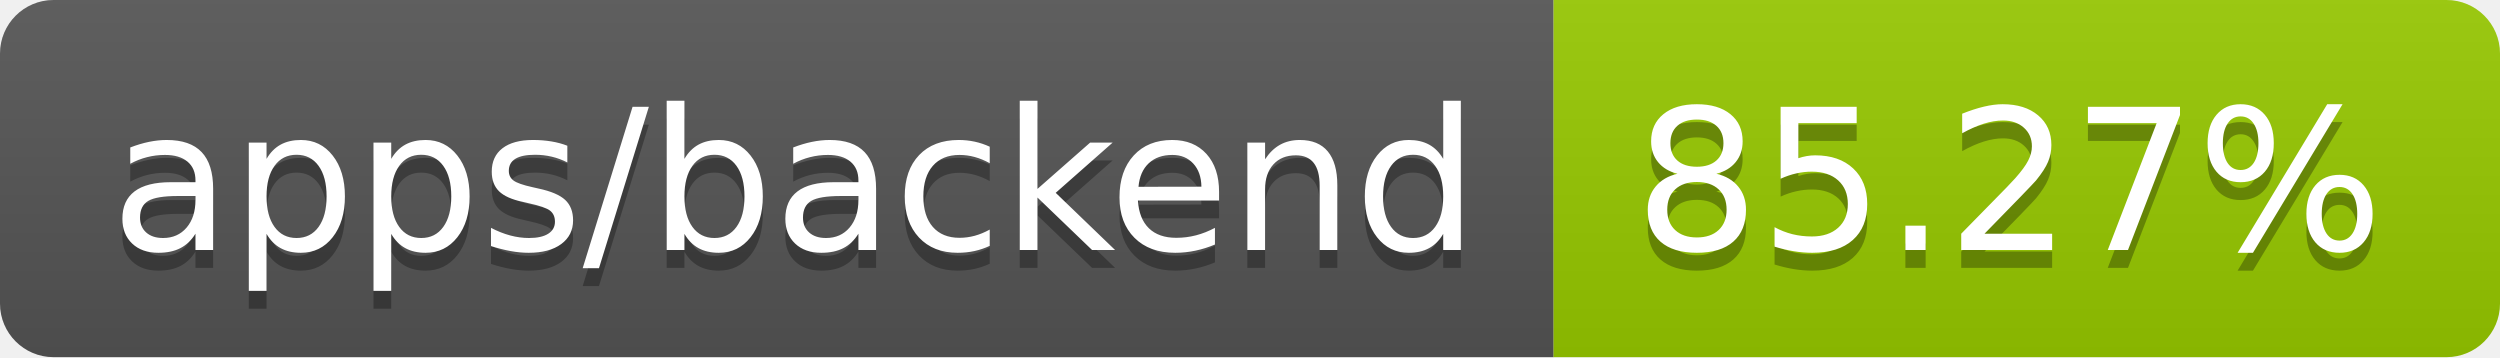
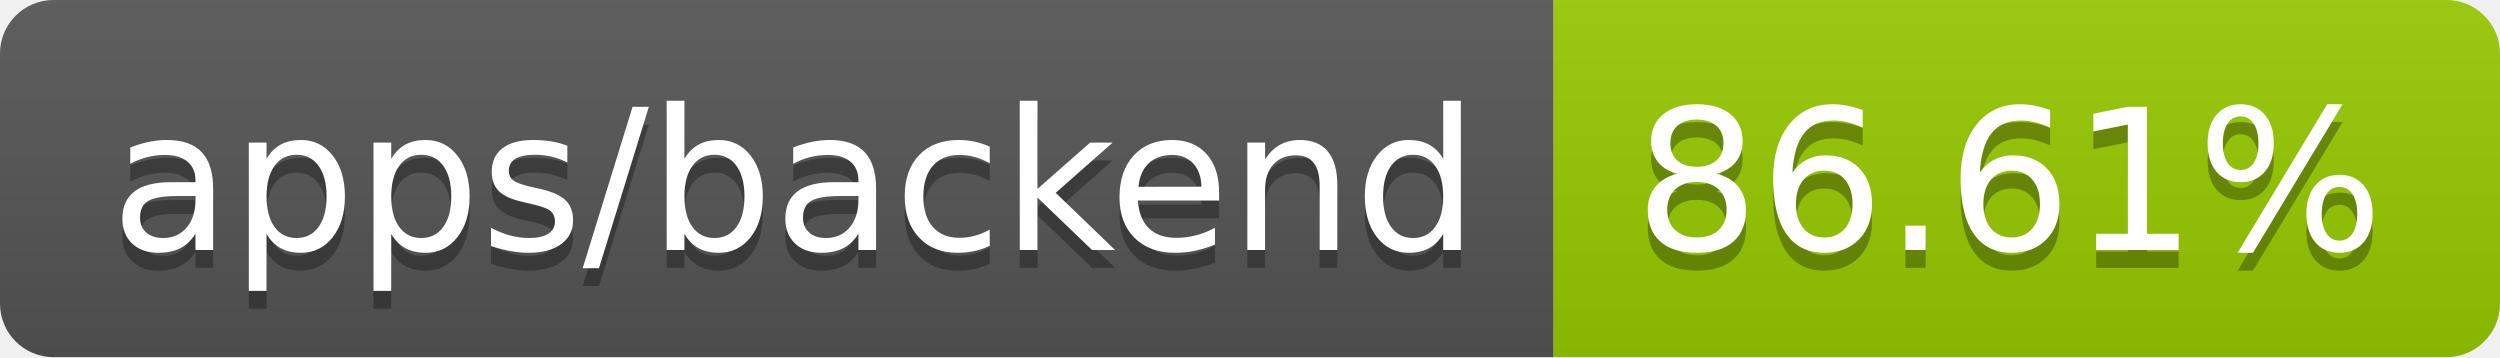
- <svg xmlns="http://www.w3.org/2000/svg" width="140" height="20" role="img" aria-label="apps/backend: 85.27%">
+ <svg xmlns="http://www.w3.org/2000/svg" width="140" height="20" role="img" aria-label="apps/backend: 86.61%">
  <linearGradient id="s" x2="0" y2="100%">
    <stop offset="0" stop-color="#bbb" stop-opacity=".1" />
    <stop offset="1" stop-opacity=".1" />
  </linearGradient>
  <clipPath id="r">
    <rect width="140" height="20" rx="3" fill="#fff" />
  </clipPath>
  <g clip-path="url(#r)">
    <rect width="87" height="20" fill="#555" />
    <rect x="87" width="53" height="20" fill="#97ca00" />
    <rect width="140" height="20" fill="url(#s)" />
  </g>
  <g fill="#fff" text-anchor="middle" font-family="Verdana,Geneva,DejaVu Sans,sans-serif" text-rendering="geometricPrecision" font-size="110">
    <text aria-hidden="true" x="445" y="150" fill="#010101" fill-opacity=".3" transform="scale(.1)" textLength="770">apps/backend</text>
    <text x="445" y="140" transform="scale(.1)" fill="#fff" textLength="770">apps/backend</text>
-     <text aria-hidden="true" x="1125" y="150" fill="#010101" fill-opacity=".3" transform="scale(.1)" textLength="430">85.27%</text>
-     <text x="1125" y="140" transform="scale(.1)" fill="#fff" textLength="430">85.27%</text>
+     <text aria-hidden="true" x="1125" y="150" fill="#010101" fill-opacity=".3" transform="scale(.1)" textLength="430">86.61%</text>
+     <text x="1125" y="140" transform="scale(.1)" fill="#fff" textLength="430">86.61%</text>
  </g>
</svg>
